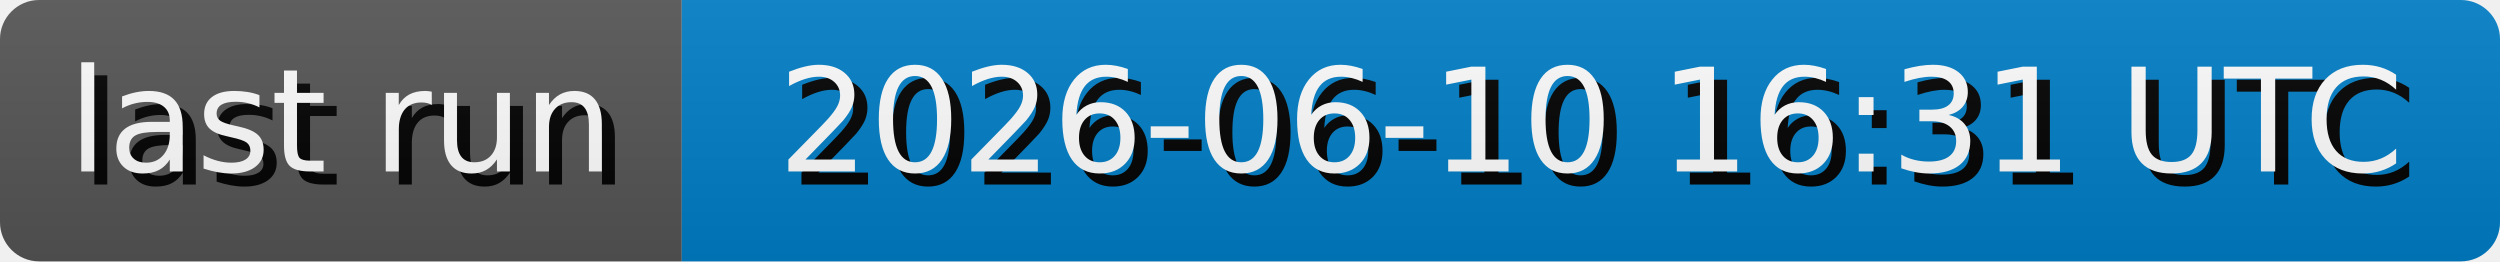
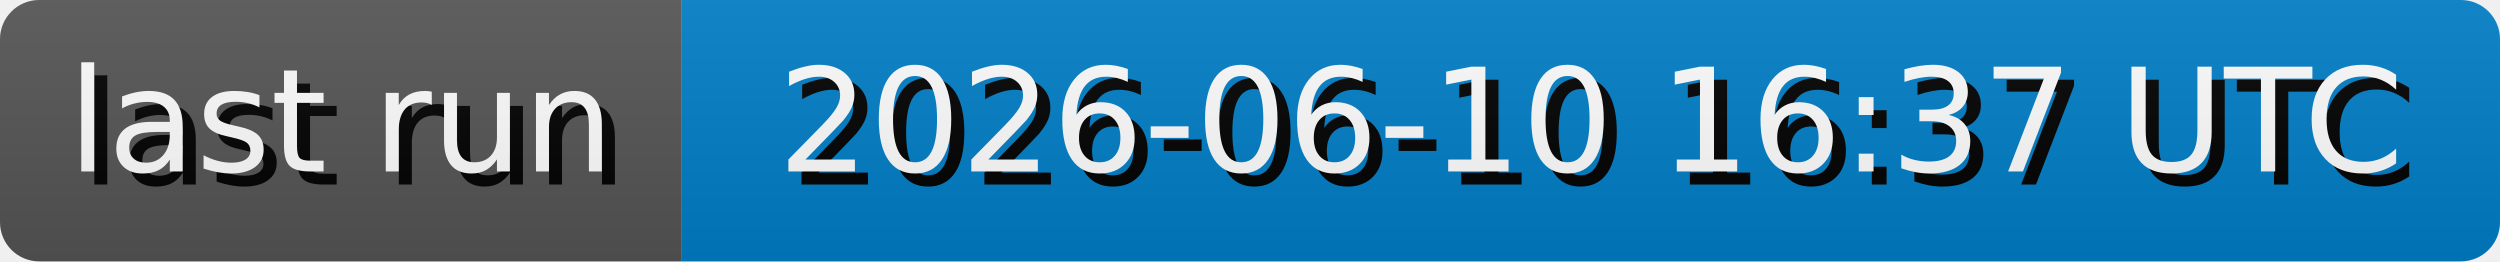
- <svg xmlns="http://www.w3.org/2000/svg" width="191.3" height="20" role="img" aria-label="last run: 2026-06-10 16:31 UTC">
+ <svg xmlns="http://www.w3.org/2000/svg" width="191.3" height="20" role="img" aria-label="last run: 2026-06-10 16:37 UTC">
  <style>
        rect {
            height: 20px;
        }

        text {
            text-rendering: geometricPrecision;
            dominant-baseline: middle;
            text-anchor: middle;
            font-family: Verdana,Geneva,DejaVu Sans,sans-serif;
            font-size: 110px;
            fill: #fff;
        }

        .shadow {
            transform: translate(10px, 10px);
            fill: #010101;
        }
    </style>
  <linearGradient id="s" x2="0" y2="100%">
    <stop offset="0" stop-color="#bbb" stop-opacity=".1" />
    <stop offset="1" stop-opacity=".1" />
  </linearGradient>
  <clipPath id="r">
    <rect width="100%" rx="3" fill="#fff" />
  </clipPath>
  <g clip-path="url(#r)">
    <g>
      <rect width="52.17" fill="#555" />
      <g transform="scale(.1)">
        <text x="260.85" y="100" textLength="421.7" class="shadow">last run</text>
        <text x="260.85" y="100" textLength="421.7">last run</text>
      </g>
    </g>
    <g transform="translate(52.17 0)">
      <rect width="139.13" fill="#007ec6" />
      <g transform="scale(.1)">
-         <text x="695.65" y="100" textLength="1291.3" class="shadow">2026-06-10 16:31 UTC</text>
-         <text x="695.65" y="100" textLength="1291.3">2026-06-10 16:31 UTC</text>
+         <text x="695.65" y="100" textLength="1291.3" class="shadow">2026-06-10 16:37 UTC</text>
+         <text x="695.65" y="100" textLength="1291.3">2026-06-10 16:37 UTC</text>
      </g>
    </g>
    <rect width="100%" height="100%" fill="url(#s)" />
  </g>
</svg>
